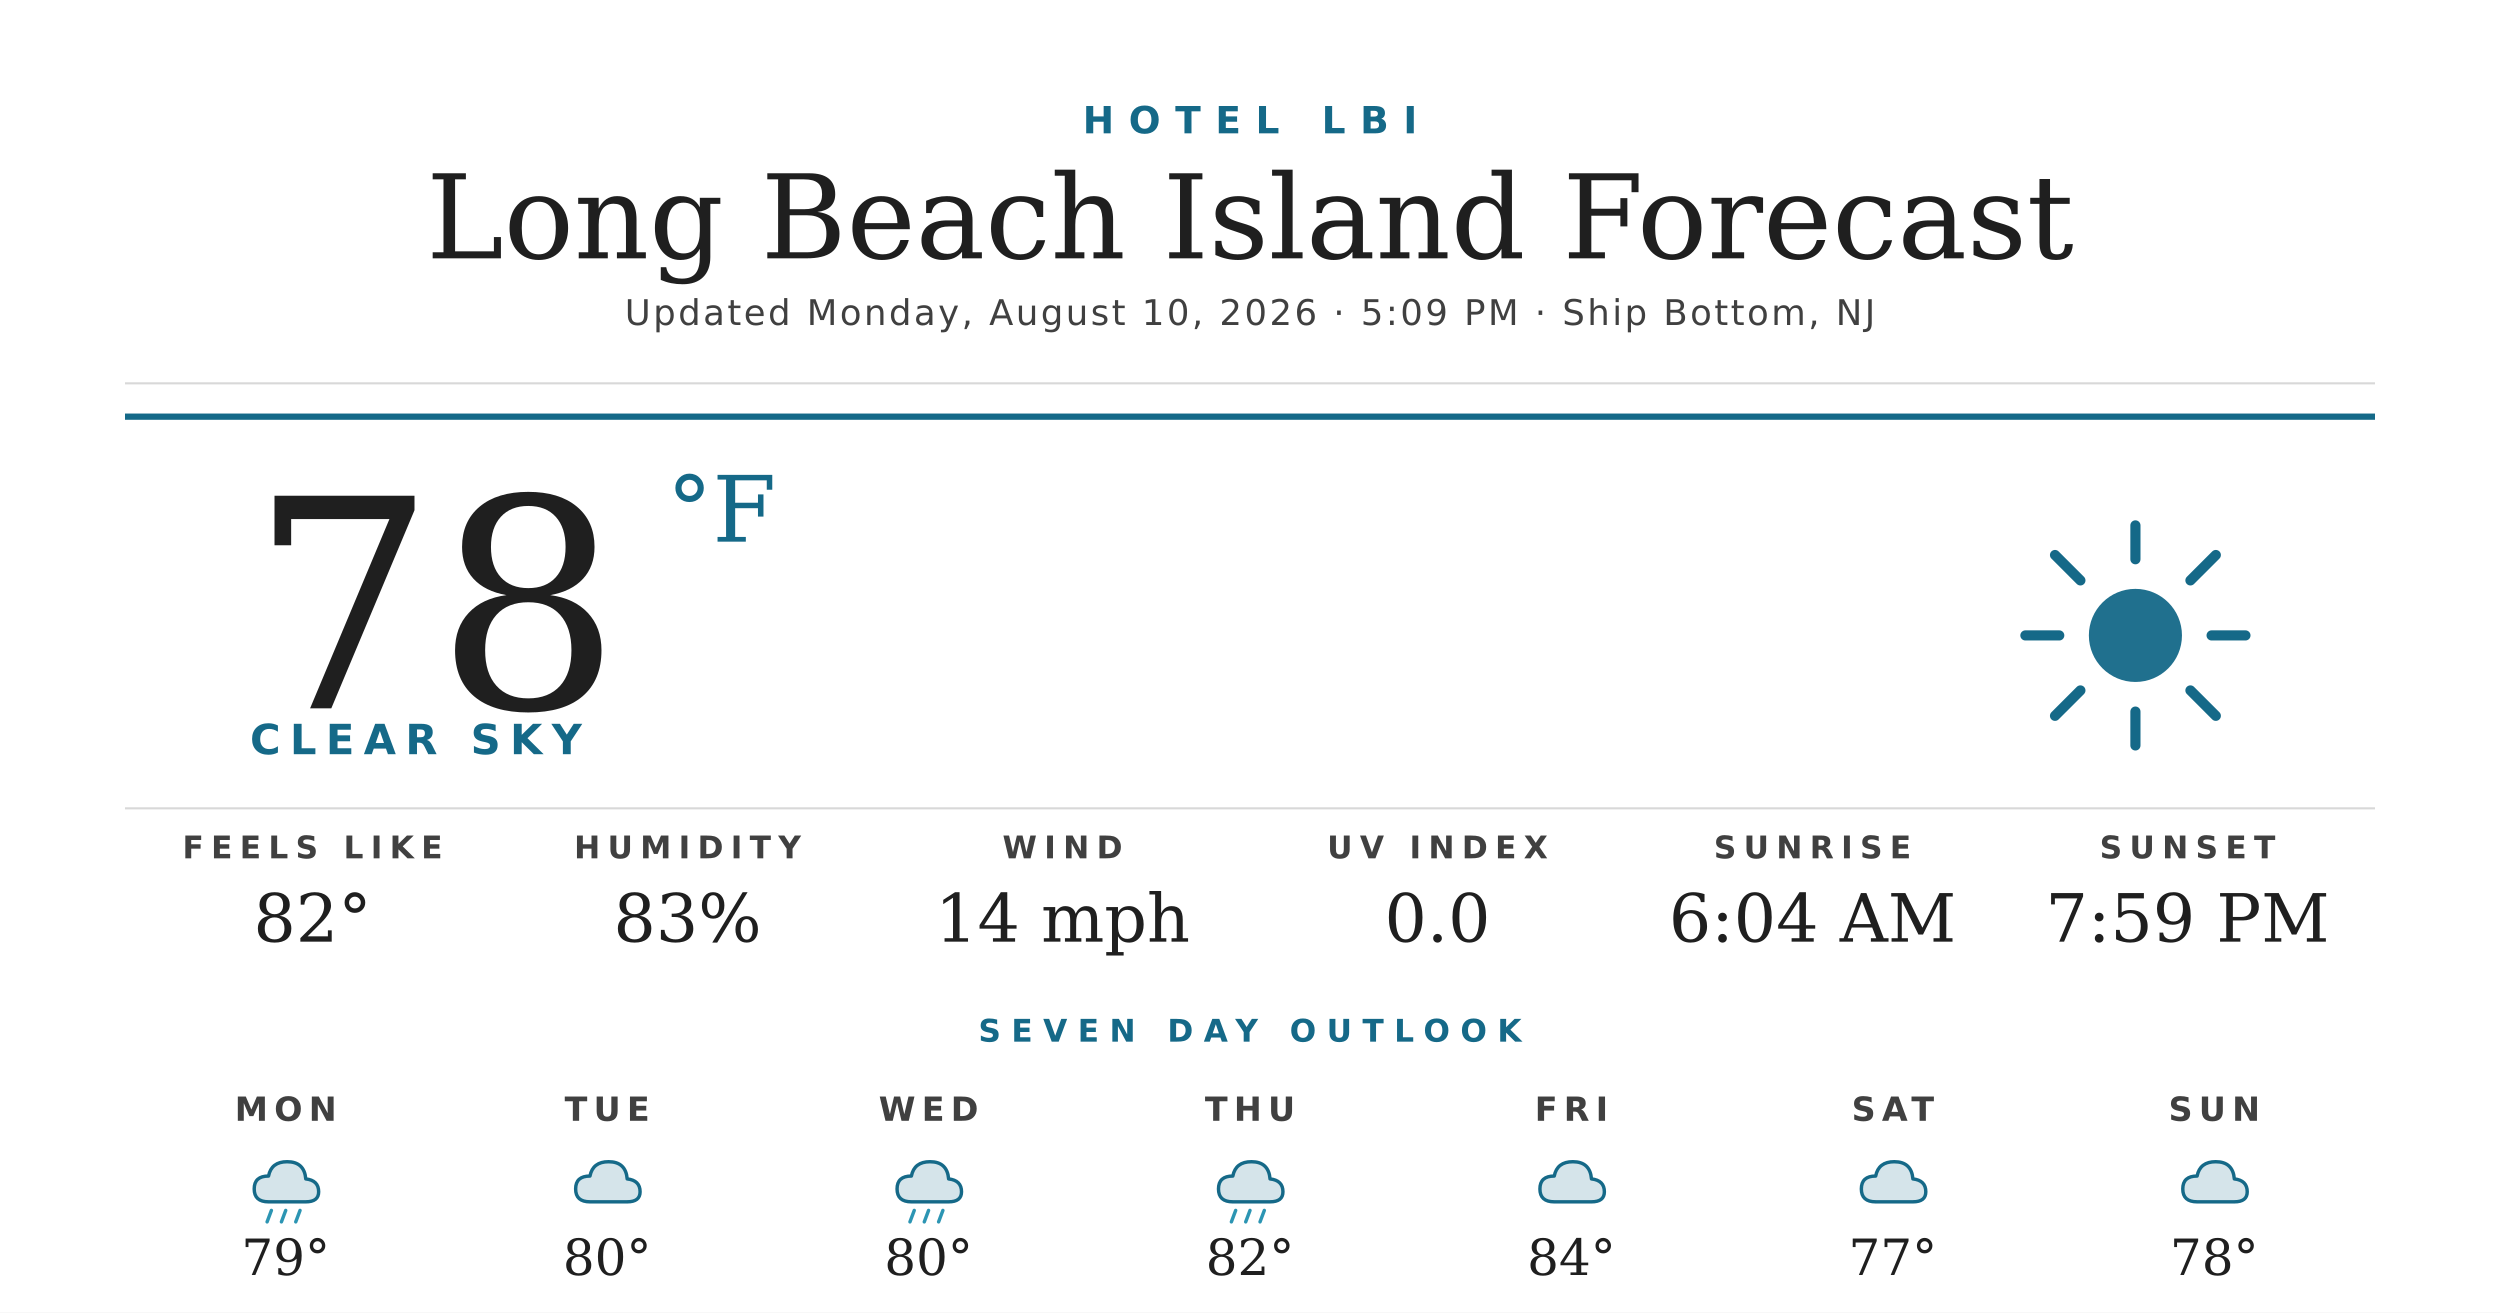
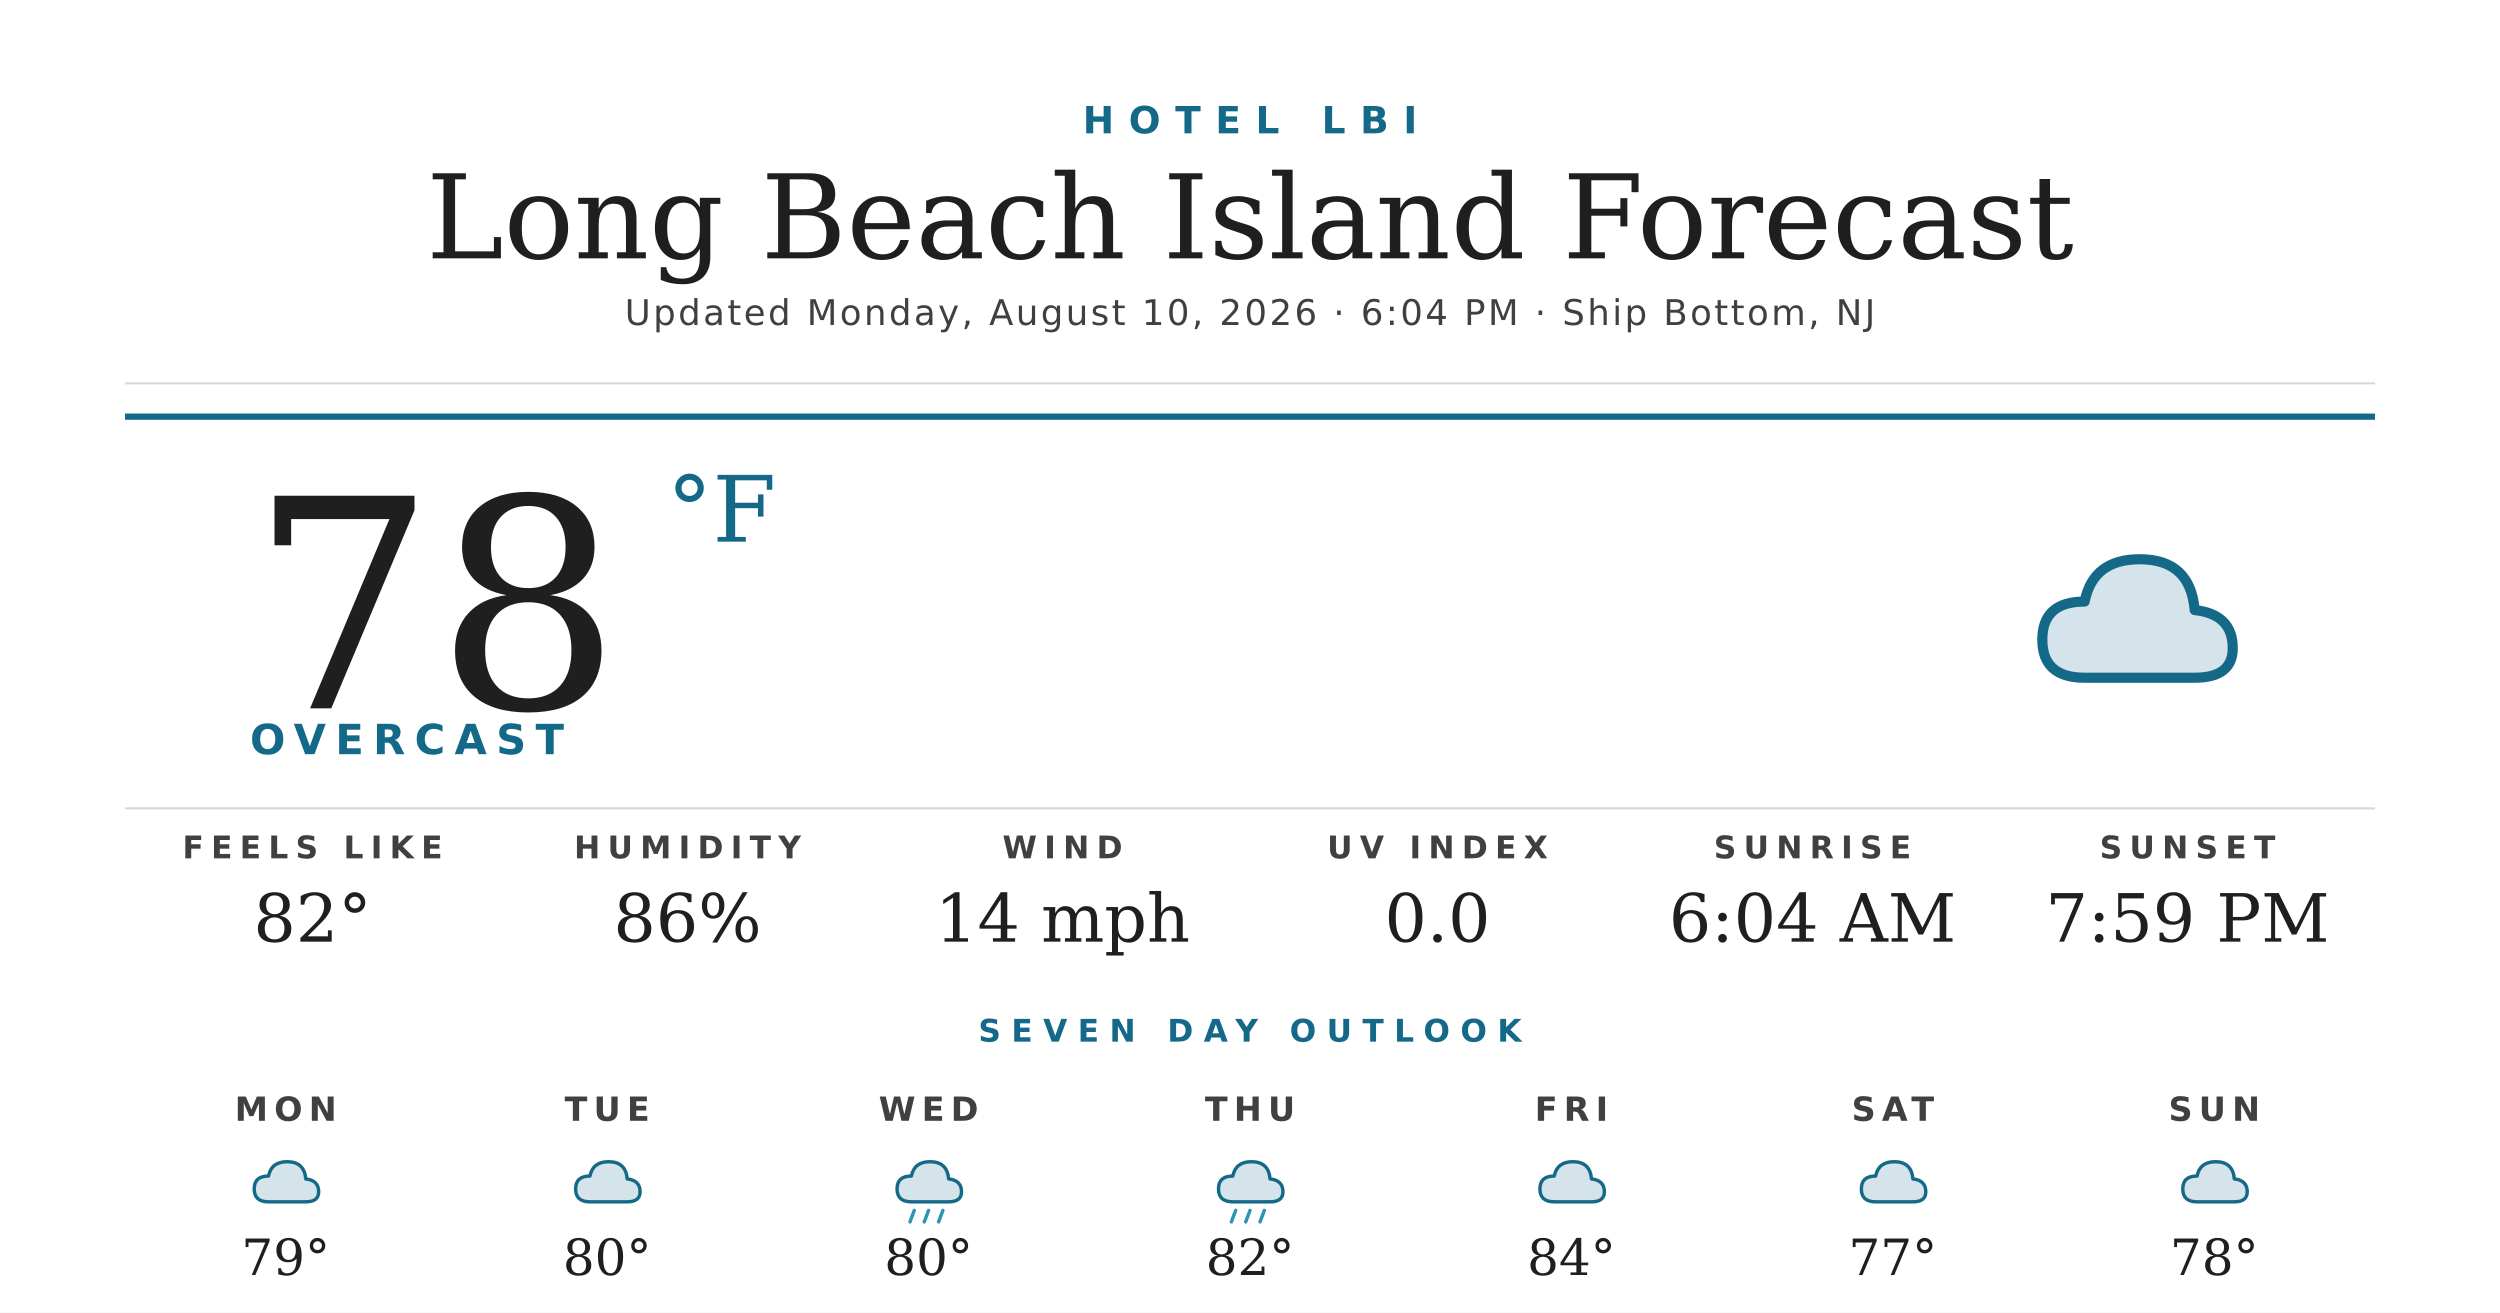
<svg xmlns="http://www.w3.org/2000/svg" width="1200" height="630" viewBox="0 0 1200 630">
  <rect width="1200" height="630" fill="#ffffff" />
  <text x="600" y="64" text-anchor="middle" font-family="'Montserrat Bold', 'Montserrat', 'DejaVu Sans', Helvetica, Arial, sans-serif" font-size="18" font-weight="700" fill="#156988" letter-spacing="7">HOTEL LBI</text>
  <text x="600" y="124" text-anchor="middle" font-family="'Prata', 'DejaVu Serif', Georgia, serif" font-size="56" fill="#1f1f1f">Long Beach Island Forecast</text>
-   <text x="600" y="156" text-anchor="middle" font-family="'Montserrat', 'DejaVu Sans', Helvetica, Arial, sans-serif" font-size="17" font-weight="500" fill="#404040" letter-spacing="1.2">Updated Monday, August 10, 2026 · 5:09 PM · Ship Bottom, NJ</text>
+   <text x="600" y="156" text-anchor="middle" font-family="'Montserrat', 'DejaVu Sans', Helvetica, Arial, sans-serif" font-size="17" font-weight="500" fill="#404040" letter-spacing="1.2">Updated Monday, August 10, 2026 · 6:04 PM · Ship Bottom, NJ</text>
  <line x1="60" y1="184" x2="1140" y2="184" stroke="#d8d8d8" stroke-width="1" />
  <line x1="60" y1="200" x2="1140" y2="200" stroke="#156988" stroke-width="3" />
  <text x="120" y="340" font-family="'Prata', 'DejaVu Serif', Georgia, serif" font-size="140" fill="#1f1f1f">78</text>
  <text x="320" y="260" font-family="'Prata', 'DejaVu Serif', Georgia, serif" font-size="44" fill="#156988">°F</text>
-   <text x="120" y="362" font-family="'Montserrat Bold', 'Montserrat', 'DejaVu Sans', Helvetica, Arial, sans-serif" font-size="20" font-weight="700" fill="#156988" letter-spacing="4.5">CLEAR SKY</text>
+   <text x="120" y="362" font-family="'Montserrat Bold', 'Montserrat', 'DejaVu Sans', Helvetica, Arial, sans-serif" font-size="20" font-weight="700" fill="#156988" letter-spacing="4.5">OVERCAST</text>
  <g transform="translate(960,240) scale(2.03125)">
-     <circle cx="32" cy="32" r="11" fill="#156988" opacity="0.95" />
-     <g stroke="#156988" stroke-width="2.4" stroke-linecap="round">
-       <line x1="32" y1="6" x2="32" y2="14" />
-       <line x1="32" y1="50" x2="32" y2="58" />
-       <line x1="6" y1="32" x2="14" y2="32" />
-       <line x1="50" y1="32" x2="58" y2="32" />
-       <line x1="13" y1="13" x2="19" y2="19" />
-       <line x1="45" y1="45" x2="51" y2="51" />
-       <line x1="13" y1="51" x2="19" y2="45" />
-       <line x1="45" y1="19" x2="51" y2="13" />
-     </g>
+     <path d="M20 42 Q10 42 10 33 Q10 24 20 24 Q22 14 33 14 Q45 14 46 26 Q55 27 55 35 Q55 42 46 42 Z" fill="#156988" opacity="0.18" />
+     <path d="M20 42 Q10 42 10 33 Q10 24 20 24 Q22 14 33 14 Q45 14 46 26 Q55 27 55 35 Q55 42 46 42 Z" fill="none" stroke="#156988" stroke-width="2.4" stroke-linejoin="round" />
  </g>
  <line x1="60" y1="388" x2="1140" y2="388" stroke="#d8d8d8" stroke-width="1" />
  <text x="150" y="412" text-anchor="middle" font-family="'Montserrat Bold', 'Montserrat', 'DejaVu Sans', Helvetica, Arial, sans-serif" font-size="15" font-weight="700" fill="#404040" letter-spacing="3.5">FEELS LIKE</text>
  <text x="150" y="452" text-anchor="middle" font-family="'Prata', 'DejaVu Serif', Georgia, serif" font-size="32" fill="#1f1f1f">82°</text>
  <text x="330" y="412" text-anchor="middle" font-family="'Montserrat Bold', 'Montserrat', 'DejaVu Sans', Helvetica, Arial, sans-serif" font-size="15" font-weight="700" fill="#404040" letter-spacing="3.5">HUMIDITY</text>
-   <text x="330" y="452" text-anchor="middle" font-family="'Prata', 'DejaVu Serif', Georgia, serif" font-size="32" fill="#1f1f1f">83%</text>
+   <text x="330" y="452" text-anchor="middle" font-family="'Prata', 'DejaVu Serif', Georgia, serif" font-size="32" fill="#1f1f1f">86%</text>
  <text x="510" y="412" text-anchor="middle" font-family="'Montserrat Bold', 'Montserrat', 'DejaVu Sans', Helvetica, Arial, sans-serif" font-size="15" font-weight="700" fill="#404040" letter-spacing="3.5">WIND</text>
  <text x="510" y="452" text-anchor="middle" font-family="'Prata', 'DejaVu Serif', Georgia, serif" font-size="32" fill="#1f1f1f">14 mph</text>
  <text x="690" y="412" text-anchor="middle" font-family="'Montserrat Bold', 'Montserrat', 'DejaVu Sans', Helvetica, Arial, sans-serif" font-size="15" font-weight="700" fill="#404040" letter-spacing="3.5">UV INDEX</text>
  <text x="690" y="452" text-anchor="middle" font-family="'Prata', 'DejaVu Serif', Georgia, serif" font-size="32" fill="#1f1f1f">0.0</text>
  <text x="870" y="412" text-anchor="middle" font-family="'Montserrat Bold', 'Montserrat', 'DejaVu Sans', Helvetica, Arial, sans-serif" font-size="15" font-weight="700" fill="#404040" letter-spacing="3.5">SUNRISE</text>
  <text x="870" y="452" text-anchor="middle" font-family="'Prata', 'DejaVu Serif', Georgia, serif" font-size="32" fill="#1f1f1f">6:04 AM</text>
  <text x="1050" y="412" text-anchor="middle" font-family="'Montserrat Bold', 'Montserrat', 'DejaVu Sans', Helvetica, Arial, sans-serif" font-size="15" font-weight="700" fill="#404040" letter-spacing="3.5">SUNSET</text>
  <text x="1050" y="452" text-anchor="middle" font-family="'Prata', 'DejaVu Serif', Georgia, serif" font-size="32" fill="#1f1f1f">7:59 PM</text>
  <text x="600" y="500" text-anchor="middle" font-family="'Montserrat Bold', 'Montserrat', 'DejaVu Sans', Helvetica, Arial, sans-serif" font-size="15" font-weight="700" fill="#156988" letter-spacing="5">SEVEN DAY OUTLOOK</text>
  <text x="137.143" y="538" text-anchor="middle" font-family="'Montserrat Bold', 'Montserrat', 'DejaVu Sans', Helvetica, Arial, sans-serif" font-size="16" font-weight="700" fill="#404040" letter-spacing="3">MON</text>
  <g transform="translate(115.1429,548) scale(0.6875)">
    <path d="M20 42 Q10 42 10 33 Q10 24 20 24 Q22 14 33 14 Q45 14 46 26 Q55 27 55 35 Q55 42 46 42 Z" fill="#156988" opacity="0.18" />
    <path d="M20 42 Q10 42 10 33 Q10 24 20 24 Q22 14 33 14 Q45 14 46 26 Q55 27 55 35 Q55 42 46 42 Z" fill="none" stroke="#156988" stroke-width="2.4" stroke-linejoin="round" />
-     <g stroke="#2C95B3" stroke-width="2.4" stroke-linecap="round">
-       <line x1="22" y1="48" x2="19" y2="56" />
-       <line x1="32" y1="48" x2="29" y2="56" />
-       <line x1="42" y1="48" x2="39" y2="56" />
-     </g>
  </g>
  <text x="137.143" y="612" text-anchor="middle" font-family="'Prata', 'DejaVu Serif', Georgia, serif" font-size="24" fill="#1f1f1f">79°</text>
  <text x="291.429" y="538" text-anchor="middle" font-family="'Montserrat Bold', 'Montserrat', 'DejaVu Sans', Helvetica, Arial, sans-serif" font-size="16" font-weight="700" fill="#404040" letter-spacing="3">TUE</text>
  <g transform="translate(269.4286,548) scale(0.6875)">
    <path d="M20 42 Q10 42 10 33 Q10 24 20 24 Q22 14 33 14 Q45 14 46 26 Q55 27 55 35 Q55 42 46 42 Z" fill="#156988" opacity="0.18" />
    <path d="M20 42 Q10 42 10 33 Q10 24 20 24 Q22 14 33 14 Q45 14 46 26 Q55 27 55 35 Q55 42 46 42 Z" fill="none" stroke="#156988" stroke-width="2.4" stroke-linejoin="round" />
  </g>
  <text x="291.429" y="612" text-anchor="middle" font-family="'Prata', 'DejaVu Serif', Georgia, serif" font-size="24" fill="#1f1f1f">80°</text>
  <text x="445.714" y="538" text-anchor="middle" font-family="'Montserrat Bold', 'Montserrat', 'DejaVu Sans', Helvetica, Arial, sans-serif" font-size="16" font-weight="700" fill="#404040" letter-spacing="3">WED</text>
  <g transform="translate(423.7143,548) scale(0.6875)">
    <path d="M20 42 Q10 42 10 33 Q10 24 20 24 Q22 14 33 14 Q45 14 46 26 Q55 27 55 35 Q55 42 46 42 Z" fill="#156988" opacity="0.18" />
    <path d="M20 42 Q10 42 10 33 Q10 24 20 24 Q22 14 33 14 Q45 14 46 26 Q55 27 55 35 Q55 42 46 42 Z" fill="none" stroke="#156988" stroke-width="2.4" stroke-linejoin="round" />
    <g stroke="#2C95B3" stroke-width="2.4" stroke-linecap="round">
      <line x1="22" y1="48" x2="19" y2="56" />
      <line x1="32" y1="48" x2="29" y2="56" />
      <line x1="42" y1="48" x2="39" y2="56" />
    </g>
  </g>
  <text x="445.714" y="612" text-anchor="middle" font-family="'Prata', 'DejaVu Serif', Georgia, serif" font-size="24" fill="#1f1f1f">80°</text>
  <text x="600" y="538" text-anchor="middle" font-family="'Montserrat Bold', 'Montserrat', 'DejaVu Sans', Helvetica, Arial, sans-serif" font-size="16" font-weight="700" fill="#404040" letter-spacing="3">THU</text>
  <g transform="translate(578,548) scale(0.6875)">
    <path d="M20 42 Q10 42 10 33 Q10 24 20 24 Q22 14 33 14 Q45 14 46 26 Q55 27 55 35 Q55 42 46 42 Z" fill="#156988" opacity="0.18" />
    <path d="M20 42 Q10 42 10 33 Q10 24 20 24 Q22 14 33 14 Q45 14 46 26 Q55 27 55 35 Q55 42 46 42 Z" fill="none" stroke="#156988" stroke-width="2.4" stroke-linejoin="round" />
    <g stroke="#2C95B3" stroke-width="2.4" stroke-linecap="round">
      <line x1="22" y1="48" x2="19" y2="56" />
      <line x1="32" y1="48" x2="29" y2="56" />
      <line x1="42" y1="48" x2="39" y2="56" />
    </g>
  </g>
  <text x="600" y="612" text-anchor="middle" font-family="'Prata', 'DejaVu Serif', Georgia, serif" font-size="24" fill="#1f1f1f">82°</text>
  <text x="754.286" y="538" text-anchor="middle" font-family="'Montserrat Bold', 'Montserrat', 'DejaVu Sans', Helvetica, Arial, sans-serif" font-size="16" font-weight="700" fill="#404040" letter-spacing="3">FRI</text>
  <g transform="translate(732.2857,548) scale(0.6875)">
    <path d="M20 42 Q10 42 10 33 Q10 24 20 24 Q22 14 33 14 Q45 14 46 26 Q55 27 55 35 Q55 42 46 42 Z" fill="#156988" opacity="0.18" />
    <path d="M20 42 Q10 42 10 33 Q10 24 20 24 Q22 14 33 14 Q45 14 46 26 Q55 27 55 35 Q55 42 46 42 Z" fill="none" stroke="#156988" stroke-width="2.4" stroke-linejoin="round" />
  </g>
  <text x="754.286" y="612" text-anchor="middle" font-family="'Prata', 'DejaVu Serif', Georgia, serif" font-size="24" fill="#1f1f1f">84°</text>
  <text x="908.571" y="538" text-anchor="middle" font-family="'Montserrat Bold', 'Montserrat', 'DejaVu Sans', Helvetica, Arial, sans-serif" font-size="16" font-weight="700" fill="#404040" letter-spacing="3">SAT</text>
  <g transform="translate(886.5714,548) scale(0.6875)">
    <path d="M20 42 Q10 42 10 33 Q10 24 20 24 Q22 14 33 14 Q45 14 46 26 Q55 27 55 35 Q55 42 46 42 Z" fill="#156988" opacity="0.18" />
    <path d="M20 42 Q10 42 10 33 Q10 24 20 24 Q22 14 33 14 Q45 14 46 26 Q55 27 55 35 Q55 42 46 42 Z" fill="none" stroke="#156988" stroke-width="2.4" stroke-linejoin="round" />
  </g>
  <text x="908.571" y="612" text-anchor="middle" font-family="'Prata', 'DejaVu Serif', Georgia, serif" font-size="24" fill="#1f1f1f">77°</text>
  <text x="1062.857" y="538" text-anchor="middle" font-family="'Montserrat Bold', 'Montserrat', 'DejaVu Sans', Helvetica, Arial, sans-serif" font-size="16" font-weight="700" fill="#404040" letter-spacing="3">SUN</text>
  <g transform="translate(1040.857,548) scale(0.6875)">
    <path d="M20 42 Q10 42 10 33 Q10 24 20 24 Q22 14 33 14 Q45 14 46 26 Q55 27 55 35 Q55 42 46 42 Z" fill="#156988" opacity="0.18" />
    <path d="M20 42 Q10 42 10 33 Q10 24 20 24 Q22 14 33 14 Q45 14 46 26 Q55 27 55 35 Q55 42 46 42 Z" fill="none" stroke="#156988" stroke-width="2.4" stroke-linejoin="round" />
  </g>
  <text x="1062.857" y="612" text-anchor="middle" font-family="'Prata', 'DejaVu Serif', Georgia, serif" font-size="24" fill="#1f1f1f">78°</text>
</svg>
